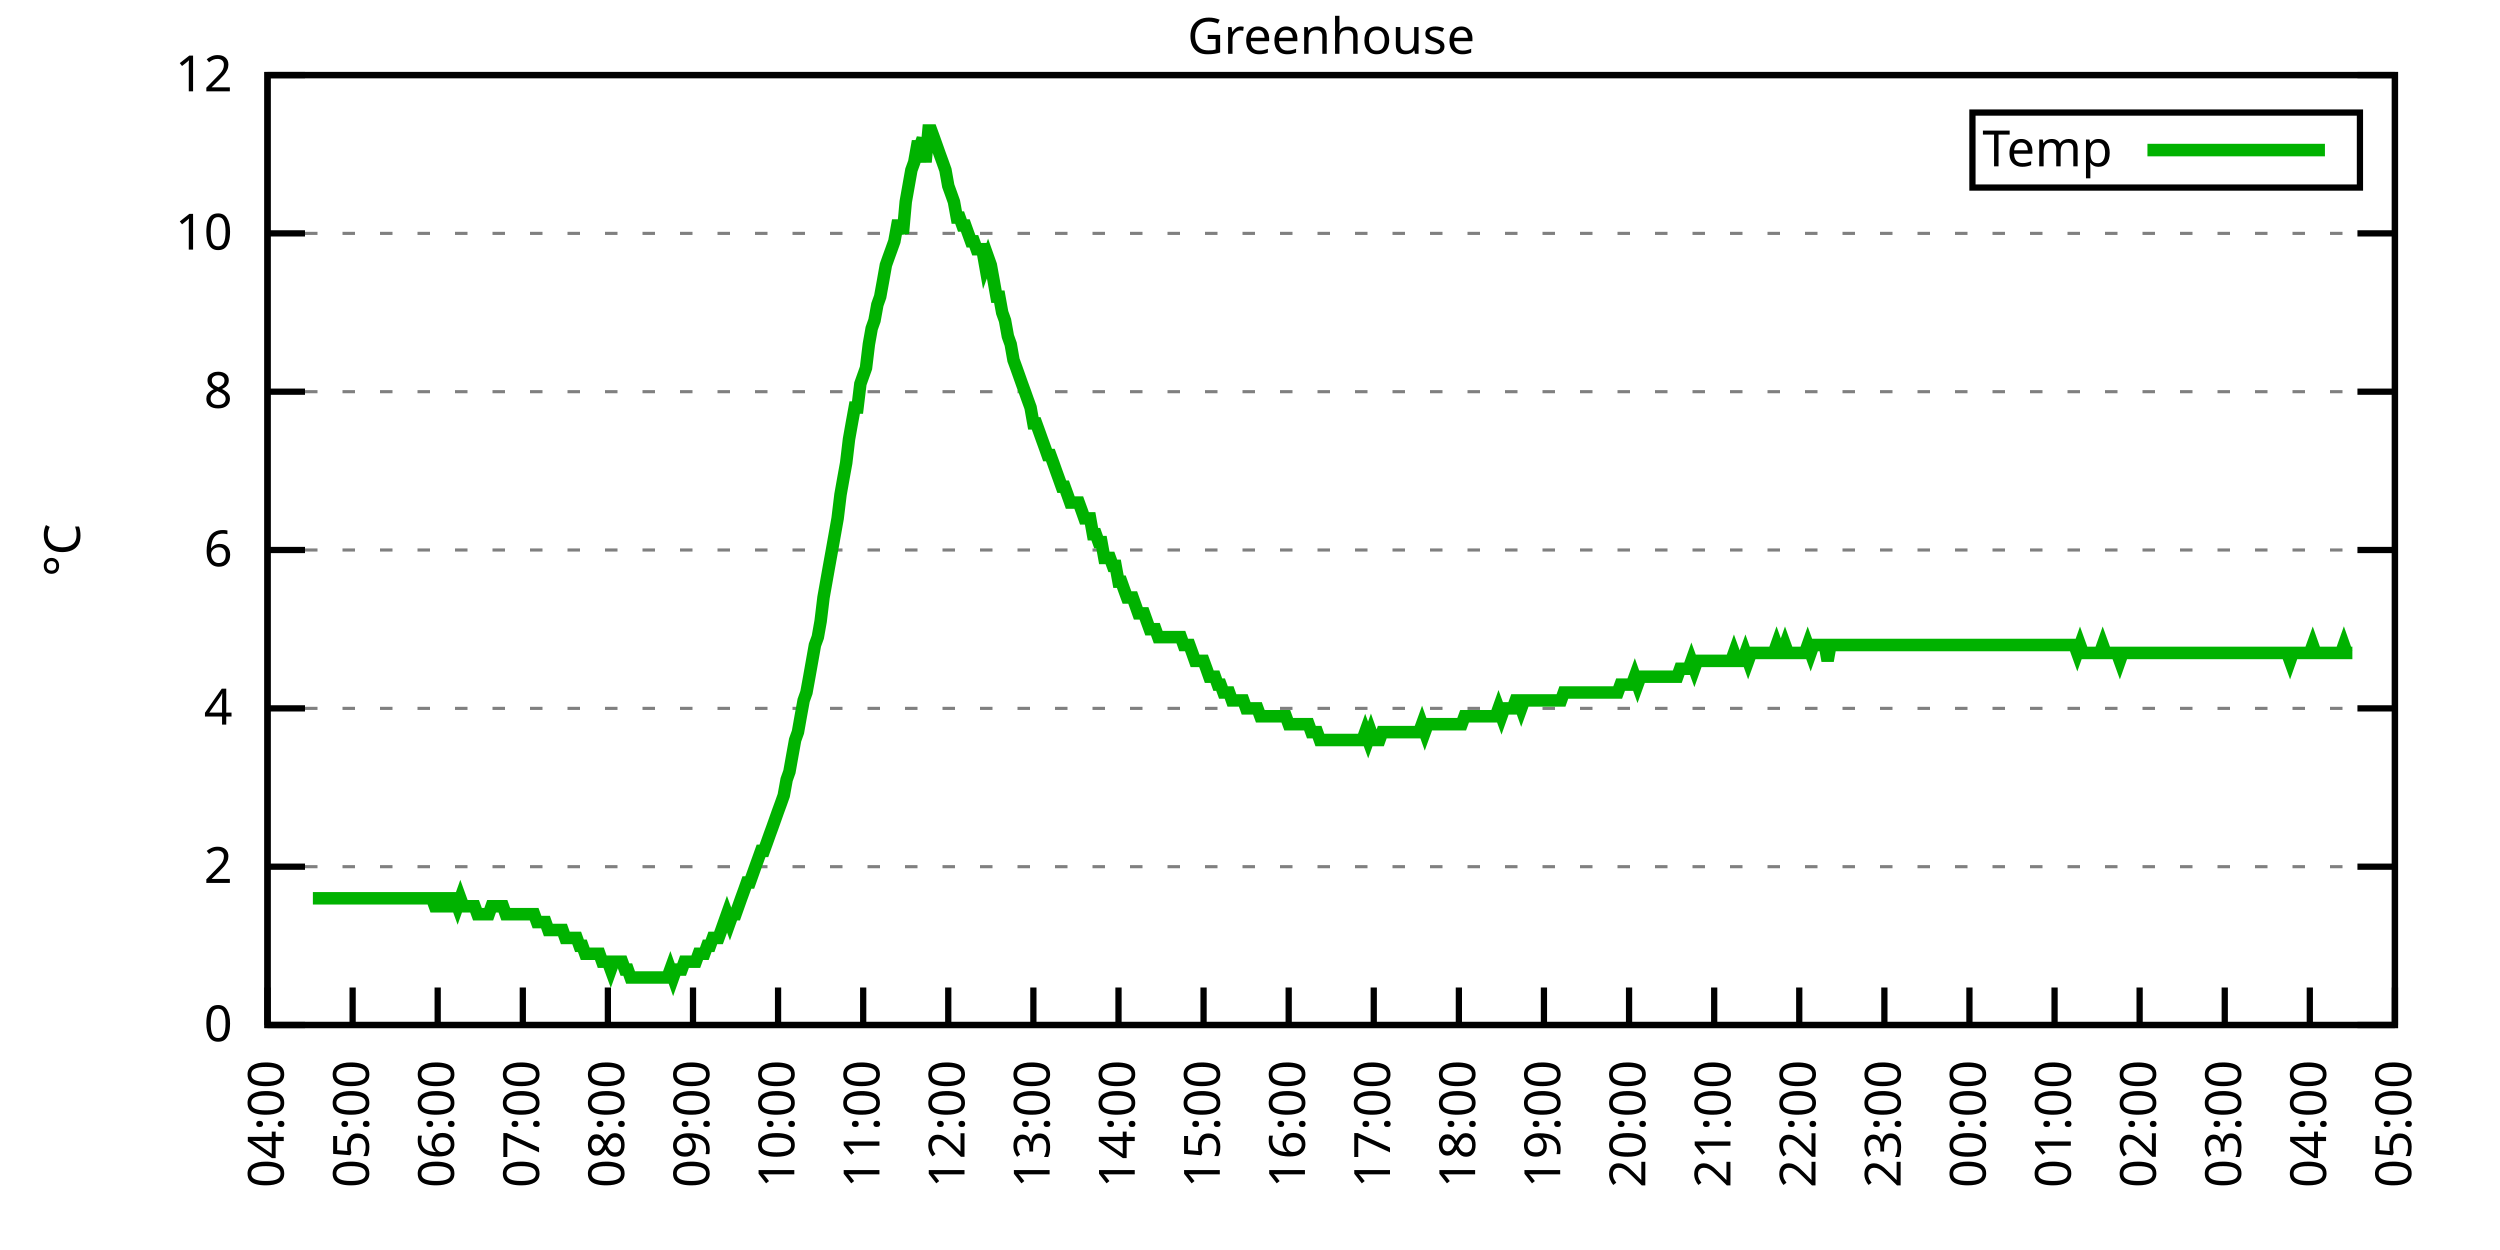
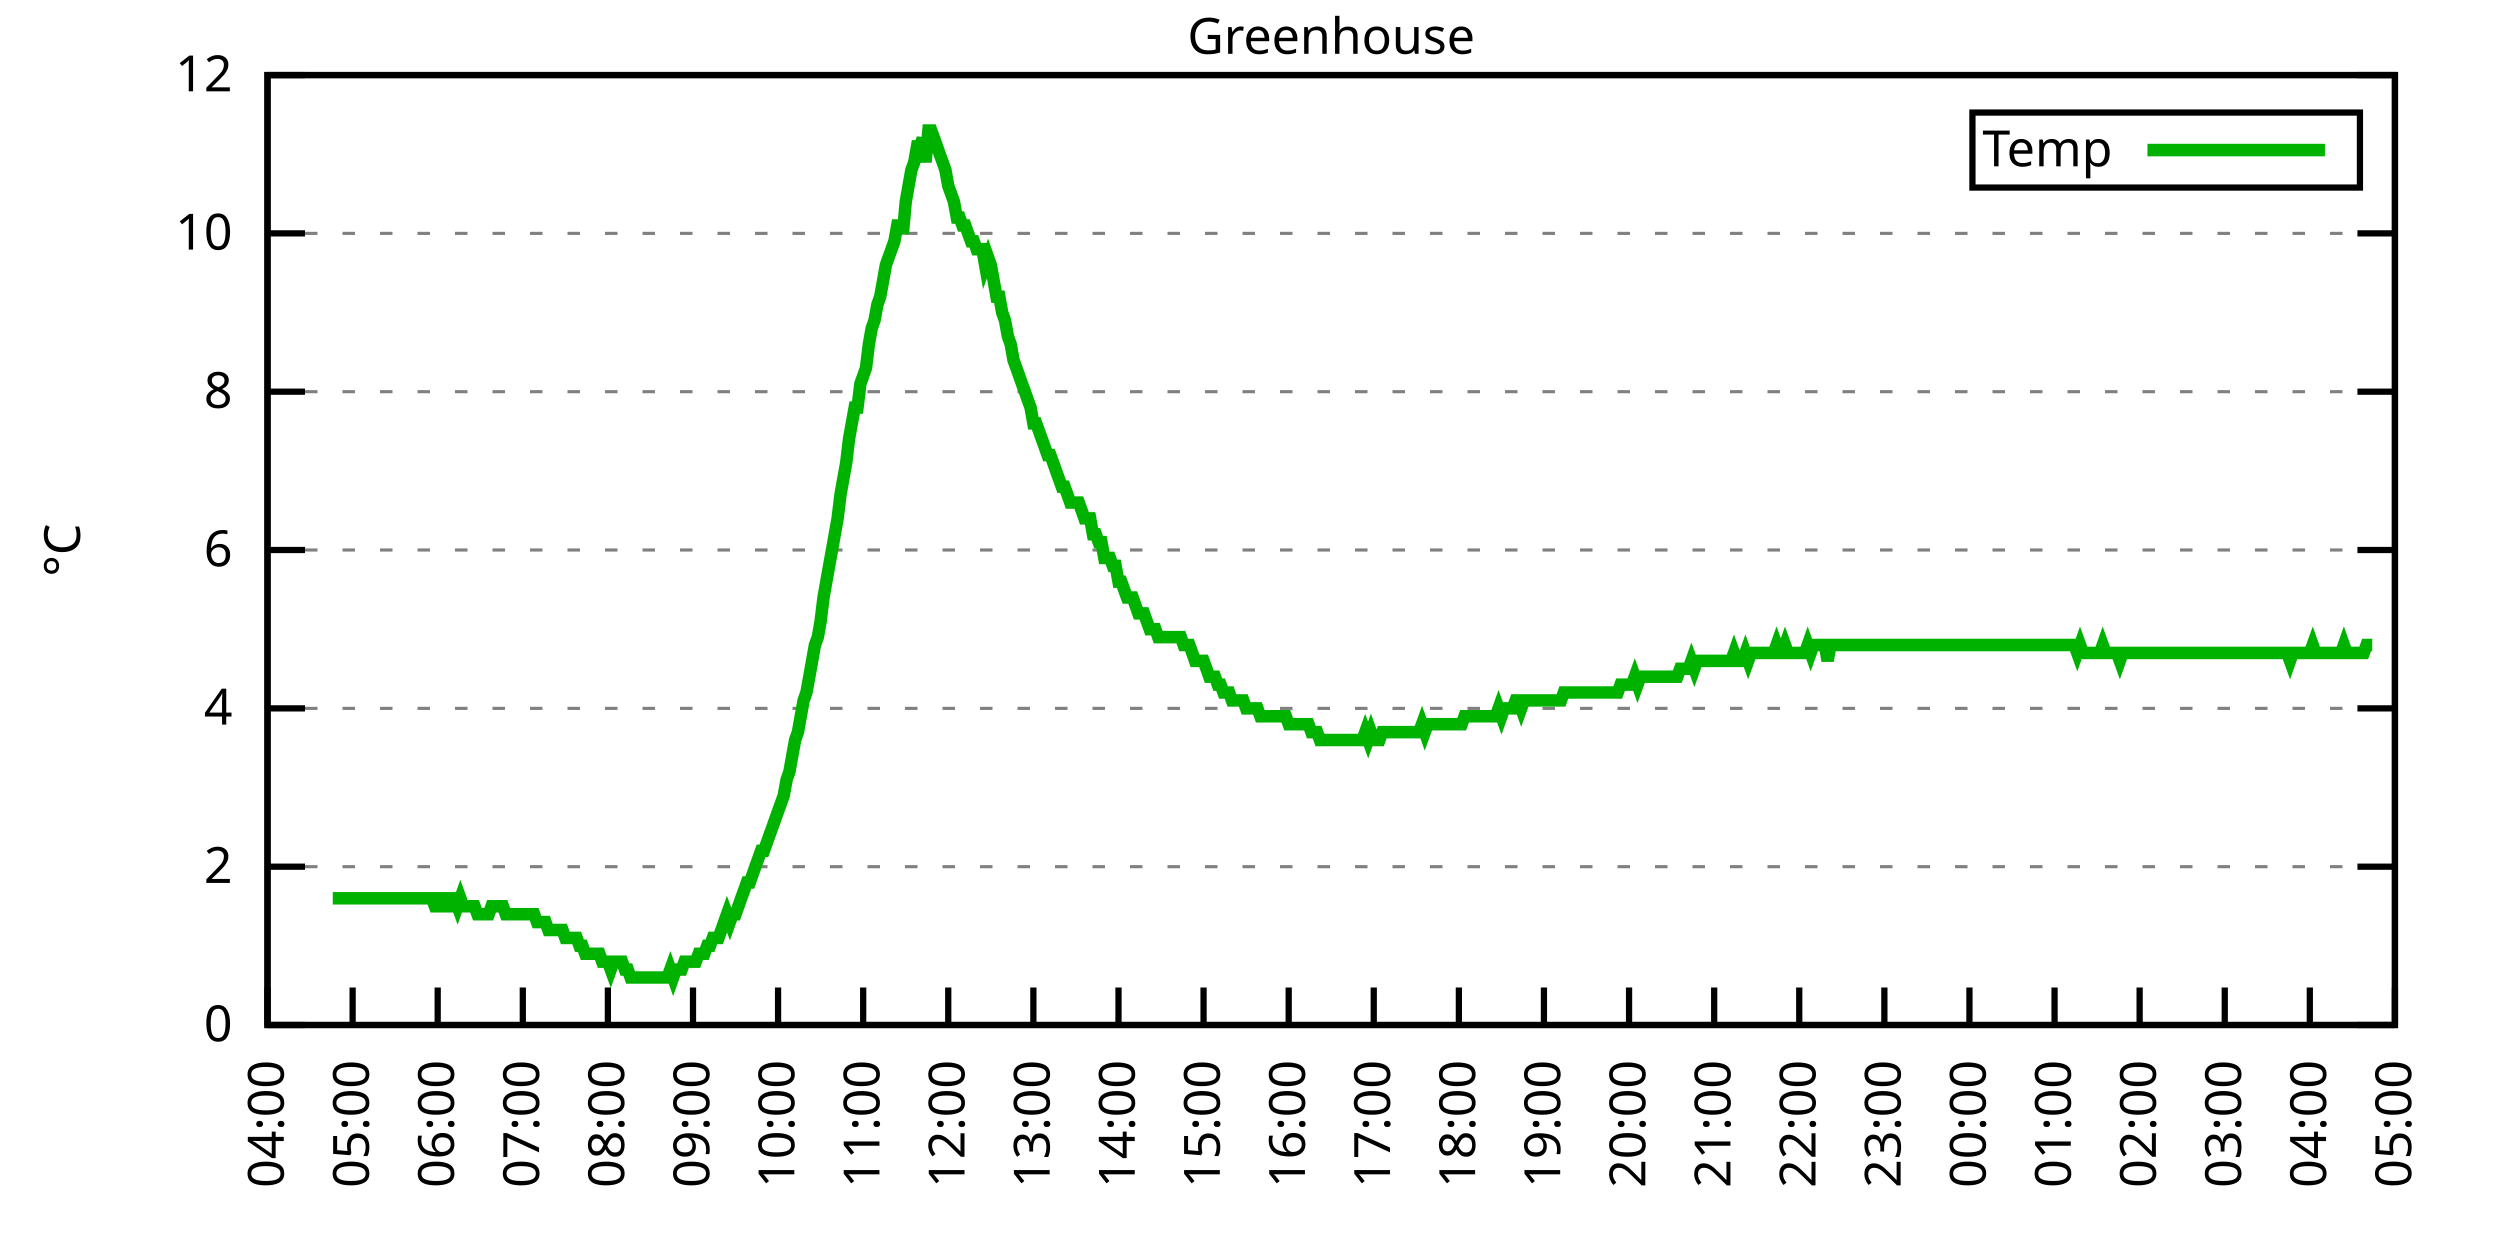
<svg xmlns="http://www.w3.org/2000/svg" xmlns:xlink="http://www.w3.org/1999/xlink" width="400" height="200" viewBox="0 0 400 200">
  <g id="gnuplot_canvas">
    <rect x="0" y="0" width="400" height="200" fill="none" />
    <defs>
      <circle id="gpDot" r="0.5" stroke-width="0.5" stroke="currentColor" />
      <path id="gpPt0" stroke-width="0.333" stroke="currentColor" d="M-1,0 h2 M0,-1 v2" />
      <path id="gpPt1" stroke-width="0.333" stroke="currentColor" d="M-1,-1 L1,1 M1,-1 L-1,1" />
      <path id="gpPt2" stroke-width="0.333" stroke="currentColor" d="M-1,0 L1,0 M0,-1 L0,1 M-1,-1 L1,1 M-1,1 L1,-1" />
      <rect id="gpPt3" stroke-width="0.333" stroke="currentColor" x="-1" y="-1" width="2" height="2" />
      <rect id="gpPt4" stroke-width="0.333" stroke="currentColor" fill="currentColor" x="-1" y="-1" width="2" height="2" />
      <circle id="gpPt5" stroke-width="0.333" stroke="currentColor" cx="0" cy="0" r="1" />
      <use xlink:href="#gpPt5" id="gpPt6" fill="currentColor" stroke="none" />
      <path id="gpPt7" stroke-width="0.333" stroke="currentColor" d="M0,-1.33 L-1.33,0.67 L1.33,0.67 z" />
      <use xlink:href="#gpPt7" id="gpPt8" fill="currentColor" stroke="none" />
      <use xlink:href="#gpPt7" id="gpPt9" stroke="currentColor" transform="rotate(180)" />
      <use xlink:href="#gpPt9" id="gpPt10" fill="currentColor" stroke="none" />
      <use xlink:href="#gpPt3" id="gpPt11" stroke="currentColor" transform="rotate(45)" />
      <use xlink:href="#gpPt11" id="gpPt12" fill="currentColor" stroke="none" />
      <path id="gpPt13" stroke-width="0.333" stroke="currentColor" d="M0,1.330 L1.265,0.411 L0.782,-1.067 L-0.782,-1.076 L-1.265,0.411 z" />
      <use xlink:href="#gpPt13" id="gpPt14" fill="currentColor" stroke="none" />
      <filter id="textbox" filterUnits="objectBoundingBox" x="0" y="0" height="1" width="1">
        <feFlood flood-color="white" flood-opacity="1" result="bgnd" />
        <feComposite in="SourceGraphic" in2="bgnd" operator="atop" />
      </filter>
      <filter id="greybox" filterUnits="objectBoundingBox" x="0" y="0" height="1" width="1">
        <feFlood flood-color="lightgrey" flood-opacity="1" result="grey" />
        <feComposite in="SourceGraphic" in2="grey" operator="atop" />
      </filter>
    </defs>
    <g fill="none" color="white" stroke="currentColor" stroke-width="1.00" stroke-linecap="butt" stroke-linejoin="miter">
</g>
    <g fill="none" color="black" stroke="currentColor" stroke-width="1.00" stroke-linecap="butt" stroke-linejoin="miter">
      <g stroke="none" shape-rendering="crispEdges">
        <polygon fill="rgb(255, 255, 255)" points="42.80,164.00 383.18,164.00 383.18,12.02 42.80,12.02 " />
      </g>
    </g>
    <g fill="none" color="black" stroke="currentColor" stroke-width="1.00" stroke-linecap="butt" stroke-linejoin="miter">
</g>
    <g fill="none" color="black" stroke="black" stroke-width="0.50" stroke-linecap="butt" stroke-linejoin="miter">
</g>
    <g fill="none" color="gray" stroke="currentColor" stroke-width="0.50" stroke-linecap="butt" stroke-linejoin="miter">
      <path stroke="gray" stroke-dasharray="2,4" class="gridline" d="M42.80,164.00 L383.19,164.00  " />
    </g>
    <g fill="none" color="gray" stroke="gray" stroke-width="1.00" stroke-linecap="butt" stroke-linejoin="miter">
</g>
    <g fill="none" color="black" stroke="currentColor" stroke-width="1.00" stroke-linecap="butt" stroke-linejoin="miter">
      <path stroke="black" d="M42.80,164.00 L48.80,164.00 M383.19,164.00 L377.19,164.00  " />
      <g transform="translate(37.20,166.60)" stroke="none" fill="black" font-family="Sans" font-size="8.00" text-anchor="end">
        <text>
          <tspan font-family="Sans"> 0</tspan>
        </text>
      </g>
    </g>
    <g fill="none" color="black" stroke="currentColor" stroke-width="1.00" stroke-linecap="butt" stroke-linejoin="miter">
</g>
    <g fill="none" color="black" stroke="black" stroke-width="0.50" stroke-linecap="butt" stroke-linejoin="miter">
</g>
    <g fill="none" color="gray" stroke="currentColor" stroke-width="0.50" stroke-linecap="butt" stroke-linejoin="miter">
      <path stroke="gray" stroke-dasharray="2,4" class="gridline" d="M42.80,138.67 L383.19,138.67  " />
    </g>
    <g fill="none" color="gray" stroke="gray" stroke-width="1.00" stroke-linecap="butt" stroke-linejoin="miter">
</g>
    <g fill="none" color="black" stroke="currentColor" stroke-width="1.00" stroke-linecap="butt" stroke-linejoin="miter">
      <path stroke="black" d="M42.80,138.67 L48.80,138.67 M383.19,138.67 L377.19,138.67  " />
      <g transform="translate(37.20,141.27)" stroke="none" fill="black" font-family="Sans" font-size="8.00" text-anchor="end">
        <text>
          <tspan font-family="Sans"> 2</tspan>
        </text>
      </g>
    </g>
    <g fill="none" color="black" stroke="currentColor" stroke-width="1.00" stroke-linecap="butt" stroke-linejoin="miter">
</g>
    <g fill="none" color="black" stroke="black" stroke-width="0.50" stroke-linecap="butt" stroke-linejoin="miter">
</g>
    <g fill="none" color="gray" stroke="currentColor" stroke-width="0.50" stroke-linecap="butt" stroke-linejoin="miter">
      <path stroke="gray" stroke-dasharray="2,4" class="gridline" d="M42.80,113.34 L383.19,113.34  " />
    </g>
    <g fill="none" color="gray" stroke="gray" stroke-width="1.00" stroke-linecap="butt" stroke-linejoin="miter">
</g>
    <g fill="none" color="black" stroke="currentColor" stroke-width="1.00" stroke-linecap="butt" stroke-linejoin="miter">
      <path stroke="black" d="M42.80,113.34 L48.80,113.34 M383.19,113.34 L377.19,113.34  " />
      <g transform="translate(37.20,115.94)" stroke="none" fill="black" font-family="Sans" font-size="8.00" text-anchor="end">
        <text>
          <tspan font-family="Sans"> 4</tspan>
        </text>
      </g>
    </g>
    <g fill="none" color="black" stroke="currentColor" stroke-width="1.00" stroke-linecap="butt" stroke-linejoin="miter">
</g>
    <g fill="none" color="black" stroke="black" stroke-width="0.50" stroke-linecap="butt" stroke-linejoin="miter">
</g>
    <g fill="none" color="gray" stroke="currentColor" stroke-width="0.50" stroke-linecap="butt" stroke-linejoin="miter">
      <path stroke="gray" stroke-dasharray="2,4" class="gridline" d="M42.80,88.00 L383.19,88.00  " />
    </g>
    <g fill="none" color="gray" stroke="gray" stroke-width="1.00" stroke-linecap="butt" stroke-linejoin="miter">
</g>
    <g fill="none" color="black" stroke="currentColor" stroke-width="1.00" stroke-linecap="butt" stroke-linejoin="miter">
      <path stroke="black" d="M42.80,88.00 L48.80,88.00 M383.19,88.00 L377.19,88.00  " />
      <g transform="translate(37.20,90.60)" stroke="none" fill="black" font-family="Sans" font-size="8.00" text-anchor="end">
        <text>
          <tspan font-family="Sans"> 6</tspan>
        </text>
      </g>
    </g>
    <g fill="none" color="black" stroke="currentColor" stroke-width="1.00" stroke-linecap="butt" stroke-linejoin="miter">
</g>
    <g fill="none" color="black" stroke="black" stroke-width="0.50" stroke-linecap="butt" stroke-linejoin="miter">
</g>
    <g fill="none" color="gray" stroke="currentColor" stroke-width="0.50" stroke-linecap="butt" stroke-linejoin="miter">
      <path stroke="gray" stroke-dasharray="2,4" class="gridline" d="M42.80,62.67 L383.19,62.67  " />
    </g>
    <g fill="none" color="gray" stroke="gray" stroke-width="1.00" stroke-linecap="butt" stroke-linejoin="miter">
</g>
    <g fill="none" color="black" stroke="currentColor" stroke-width="1.00" stroke-linecap="butt" stroke-linejoin="miter">
      <path stroke="black" d="M42.80,62.67 L48.80,62.67 M383.19,62.67 L377.19,62.67  " />
      <g transform="translate(37.20,65.27)" stroke="none" fill="black" font-family="Sans" font-size="8.00" text-anchor="end">
        <text>
          <tspan font-family="Sans"> 8</tspan>
        </text>
      </g>
    </g>
    <g fill="none" color="black" stroke="currentColor" stroke-width="1.00" stroke-linecap="butt" stroke-linejoin="miter">
</g>
    <g fill="none" color="black" stroke="black" stroke-width="0.50" stroke-linecap="butt" stroke-linejoin="miter">
</g>
    <g fill="none" color="gray" stroke="currentColor" stroke-width="0.50" stroke-linecap="butt" stroke-linejoin="miter">
      <path stroke="gray" stroke-dasharray="2,4" class="gridline" d="M42.80,37.34 L383.19,37.34  " />
    </g>
    <g fill="none" color="gray" stroke="gray" stroke-width="1.00" stroke-linecap="butt" stroke-linejoin="miter">
</g>
    <g fill="none" color="black" stroke="currentColor" stroke-width="1.00" stroke-linecap="butt" stroke-linejoin="miter">
      <path stroke="black" d="M42.80,37.34 L48.80,37.34 M383.19,37.34 L377.19,37.34  " />
      <g transform="translate(37.20,39.94)" stroke="none" fill="black" font-family="Sans" font-size="8.00" text-anchor="end">
        <text>
          <tspan font-family="Sans"> 10</tspan>
        </text>
      </g>
    </g>
    <g fill="none" color="black" stroke="currentColor" stroke-width="1.00" stroke-linecap="butt" stroke-linejoin="miter">
</g>
    <g fill="none" color="black" stroke="black" stroke-width="0.50" stroke-linecap="butt" stroke-linejoin="miter">
</g>
    <g fill="none" color="gray" stroke="currentColor" stroke-width="0.50" stroke-linecap="butt" stroke-linejoin="miter">
      <path stroke="gray" stroke-dasharray="2,4" class="gridline" d="M42.80,12.01 L383.19,12.01  " />
    </g>
    <g fill="none" color="gray" stroke="gray" stroke-width="1.00" stroke-linecap="butt" stroke-linejoin="miter">
</g>
    <g fill="none" color="black" stroke="currentColor" stroke-width="1.00" stroke-linecap="butt" stroke-linejoin="miter">
      <path stroke="black" d="M42.80,12.01 L48.80,12.01 M383.19,12.01 L377.19,12.01  " />
      <g transform="translate(37.20,14.61)" stroke="none" fill="black" font-family="Sans" font-size="8.00" text-anchor="end">
        <text>
          <tspan font-family="Sans"> 12</tspan>
        </text>
      </g>
    </g>
    <g fill="none" color="black" stroke="currentColor" stroke-width="1.00" stroke-linecap="butt" stroke-linejoin="miter">
      <path stroke="black" d="M42.80,164.00 L42.80,158.00  " />
      <g transform="translate(45.40,169.60) rotate(270.00)" stroke="none" fill="black" font-family="Sans" font-size="8.00" text-anchor="end">
        <text>
          <tspan font-family="Sans">04:00</tspan>
        </text>
      </g>
    </g>
    <g fill="none" color="black" stroke="currentColor" stroke-width="1.00" stroke-linecap="butt" stroke-linejoin="miter">
      <path stroke="black" d="M56.42,164.00 L56.42,158.00  " />
      <g transform="translate(59.02,169.60) rotate(270.00)" stroke="none" fill="black" font-family="Sans" font-size="8.00" text-anchor="end">
        <text>
          <tspan font-family="Sans">05:00</tspan>
        </text>
      </g>
    </g>
    <g fill="none" color="black" stroke="currentColor" stroke-width="1.00" stroke-linecap="butt" stroke-linejoin="miter">
      <path stroke="black" d="M70.03,164.00 L70.03,158.00  " />
      <g transform="translate(72.63,169.60) rotate(270.00)" stroke="none" fill="black" font-family="Sans" font-size="8.00" text-anchor="end">
        <text>
          <tspan font-family="Sans">06:00</tspan>
        </text>
      </g>
    </g>
    <g fill="none" color="black" stroke="currentColor" stroke-width="1.00" stroke-linecap="butt" stroke-linejoin="miter">
      <path stroke="black" d="M83.65,164.00 L83.65,158.00  " />
      <g transform="translate(86.25,169.60) rotate(270.00)" stroke="none" fill="black" font-family="Sans" font-size="8.00" text-anchor="end">
        <text>
          <tspan font-family="Sans">07:00</tspan>
        </text>
      </g>
    </g>
    <g fill="none" color="black" stroke="currentColor" stroke-width="1.00" stroke-linecap="butt" stroke-linejoin="miter">
      <path stroke="black" d="M97.26,164.00 L97.26,158.00  " />
      <g transform="translate(99.86,169.60) rotate(270.00)" stroke="none" fill="black" font-family="Sans" font-size="8.00" text-anchor="end">
        <text>
          <tspan font-family="Sans">08:00</tspan>
        </text>
      </g>
    </g>
    <g fill="none" color="black" stroke="currentColor" stroke-width="1.00" stroke-linecap="butt" stroke-linejoin="miter">
      <path stroke="black" d="M110.88,164.00 L110.88,158.00  " />
      <g transform="translate(113.48,169.60) rotate(270.00)" stroke="none" fill="black" font-family="Sans" font-size="8.00" text-anchor="end">
        <text>
          <tspan font-family="Sans">09:00</tspan>
        </text>
      </g>
    </g>
    <g fill="none" color="black" stroke="currentColor" stroke-width="1.00" stroke-linecap="butt" stroke-linejoin="miter">
      <path stroke="black" d="M124.49,164.00 L124.49,158.00  " />
      <g transform="translate(127.09,169.60) rotate(270.00)" stroke="none" fill="black" font-family="Sans" font-size="8.00" text-anchor="end">
        <text>
          <tspan font-family="Sans">10:00</tspan>
        </text>
      </g>
    </g>
    <g fill="none" color="black" stroke="currentColor" stroke-width="1.00" stroke-linecap="butt" stroke-linejoin="miter">
      <path stroke="black" d="M138.11,164.00 L138.11,158.00  " />
      <g transform="translate(140.71,169.60) rotate(270.00)" stroke="none" fill="black" font-family="Sans" font-size="8.00" text-anchor="end">
        <text>
          <tspan font-family="Sans">11:00</tspan>
        </text>
      </g>
    </g>
    <g fill="none" color="black" stroke="currentColor" stroke-width="1.00" stroke-linecap="butt" stroke-linejoin="miter">
      <path stroke="black" d="M151.72,164.00 L151.72,158.00  " />
      <g transform="translate(154.32,169.60) rotate(270.00)" stroke="none" fill="black" font-family="Sans" font-size="8.00" text-anchor="end">
        <text>
          <tspan font-family="Sans">12:00</tspan>
        </text>
      </g>
    </g>
    <g fill="none" color="black" stroke="currentColor" stroke-width="1.00" stroke-linecap="butt" stroke-linejoin="miter">
      <path stroke="black" d="M165.34,164.00 L165.34,158.00  " />
      <g transform="translate(167.94,169.60) rotate(270.00)" stroke="none" fill="black" font-family="Sans" font-size="8.00" text-anchor="end">
        <text>
          <tspan font-family="Sans">13:00</tspan>
        </text>
      </g>
    </g>
    <g fill="none" color="black" stroke="currentColor" stroke-width="1.00" stroke-linecap="butt" stroke-linejoin="miter">
      <path stroke="black" d="M178.96,164.00 L178.96,158.00  " />
      <g transform="translate(181.56,169.60) rotate(270.00)" stroke="none" fill="black" font-family="Sans" font-size="8.00" text-anchor="end">
        <text>
          <tspan font-family="Sans">14:00</tspan>
        </text>
      </g>
    </g>
    <g fill="none" color="black" stroke="currentColor" stroke-width="1.00" stroke-linecap="butt" stroke-linejoin="miter">
      <path stroke="black" d="M192.57,164.00 L192.57,158.00  " />
      <g transform="translate(195.17,169.60) rotate(270.00)" stroke="none" fill="black" font-family="Sans" font-size="8.00" text-anchor="end">
        <text>
          <tspan font-family="Sans">15:00</tspan>
        </text>
      </g>
    </g>
    <g fill="none" color="black" stroke="currentColor" stroke-width="1.00" stroke-linecap="butt" stroke-linejoin="miter">
      <path stroke="black" d="M206.19,164.00 L206.19,158.00  " />
      <g transform="translate(208.79,169.60) rotate(270.00)" stroke="none" fill="black" font-family="Sans" font-size="8.00" text-anchor="end">
        <text>
          <tspan font-family="Sans">16:00</tspan>
        </text>
      </g>
    </g>
    <g fill="none" color="black" stroke="currentColor" stroke-width="1.00" stroke-linecap="butt" stroke-linejoin="miter">
      <path stroke="black" d="M219.80,164.00 L219.80,158.00  " />
      <g transform="translate(222.40,169.60) rotate(270.00)" stroke="none" fill="black" font-family="Sans" font-size="8.00" text-anchor="end">
        <text>
          <tspan font-family="Sans">17:00</tspan>
        </text>
      </g>
    </g>
    <g fill="none" color="black" stroke="currentColor" stroke-width="1.00" stroke-linecap="butt" stroke-linejoin="miter">
      <path stroke="black" d="M233.42,164.00 L233.42,158.00  " />
      <g transform="translate(236.02,169.60) rotate(270.00)" stroke="none" fill="black" font-family="Sans" font-size="8.00" text-anchor="end">
        <text>
          <tspan font-family="Sans">18:00</tspan>
        </text>
      </g>
    </g>
    <g fill="none" color="black" stroke="currentColor" stroke-width="1.00" stroke-linecap="butt" stroke-linejoin="miter">
      <path stroke="black" d="M247.03,164.00 L247.03,158.00  " />
      <g transform="translate(249.63,169.60) rotate(270.00)" stroke="none" fill="black" font-family="Sans" font-size="8.00" text-anchor="end">
        <text>
          <tspan font-family="Sans">19:00</tspan>
        </text>
      </g>
    </g>
    <g fill="none" color="black" stroke="currentColor" stroke-width="1.00" stroke-linecap="butt" stroke-linejoin="miter">
      <path stroke="black" d="M260.65,164.00 L260.65,158.00  " />
      <g transform="translate(263.25,169.60) rotate(270.00)" stroke="none" fill="black" font-family="Sans" font-size="8.00" text-anchor="end">
        <text>
          <tspan font-family="Sans">20:00</tspan>
        </text>
      </g>
    </g>
    <g fill="none" color="black" stroke="currentColor" stroke-width="1.00" stroke-linecap="butt" stroke-linejoin="miter">
      <path stroke="black" d="M274.27,164.00 L274.27,158.00  " />
      <g transform="translate(276.87,169.60) rotate(270.00)" stroke="none" fill="black" font-family="Sans" font-size="8.00" text-anchor="end">
        <text>
          <tspan font-family="Sans">21:00</tspan>
        </text>
      </g>
    </g>
    <g fill="none" color="black" stroke="currentColor" stroke-width="1.00" stroke-linecap="butt" stroke-linejoin="miter">
      <path stroke="black" d="M287.88,164.00 L287.88,158.00  " />
      <g transform="translate(290.48,169.60) rotate(270.00)" stroke="none" fill="black" font-family="Sans" font-size="8.00" text-anchor="end">
        <text>
          <tspan font-family="Sans">22:00</tspan>
        </text>
      </g>
    </g>
    <g fill="none" color="black" stroke="currentColor" stroke-width="1.00" stroke-linecap="butt" stroke-linejoin="miter">
      <path stroke="black" d="M301.50,164.00 L301.50,158.00  " />
      <g transform="translate(304.10,169.60) rotate(270.00)" stroke="none" fill="black" font-family="Sans" font-size="8.00" text-anchor="end">
        <text>
          <tspan font-family="Sans">23:00</tspan>
        </text>
      </g>
    </g>
    <g fill="none" color="black" stroke="currentColor" stroke-width="1.00" stroke-linecap="butt" stroke-linejoin="miter">
      <path stroke="black" d="M315.11,164.00 L315.11,158.00  " />
      <g transform="translate(317.71,169.60) rotate(270.00)" stroke="none" fill="black" font-family="Sans" font-size="8.00" text-anchor="end">
        <text>
          <tspan font-family="Sans">00:00</tspan>
        </text>
      </g>
    </g>
    <g fill="none" color="black" stroke="currentColor" stroke-width="1.00" stroke-linecap="butt" stroke-linejoin="miter">
      <path stroke="black" d="M328.73,164.00 L328.73,158.00  " />
      <g transform="translate(331.33,169.60) rotate(270.00)" stroke="none" fill="black" font-family="Sans" font-size="8.00" text-anchor="end">
        <text>
          <tspan font-family="Sans">01:00</tspan>
        </text>
      </g>
    </g>
    <g fill="none" color="black" stroke="currentColor" stroke-width="1.00" stroke-linecap="butt" stroke-linejoin="miter">
      <path stroke="black" d="M342.34,164.00 L342.34,158.00  " />
      <g transform="translate(344.94,169.60) rotate(270.00)" stroke="none" fill="black" font-family="Sans" font-size="8.00" text-anchor="end">
        <text>
          <tspan font-family="Sans">02:00</tspan>
        </text>
      </g>
    </g>
    <g fill="none" color="black" stroke="currentColor" stroke-width="1.00" stroke-linecap="butt" stroke-linejoin="miter">
      <path stroke="black" d="M355.96,164.00 L355.96,158.00  " />
      <g transform="translate(358.56,169.60) rotate(270.00)" stroke="none" fill="black" font-family="Sans" font-size="8.00" text-anchor="end">
        <text>
          <tspan font-family="Sans">03:00</tspan>
        </text>
      </g>
    </g>
    <g fill="none" color="black" stroke="currentColor" stroke-width="1.00" stroke-linecap="butt" stroke-linejoin="miter">
      <path stroke="black" d="M369.57,164.00 L369.57,158.00  " />
      <g transform="translate(372.17,169.60) rotate(270.00)" stroke="none" fill="black" font-family="Sans" font-size="8.00" text-anchor="end">
        <text>
          <tspan font-family="Sans">04:00</tspan>
        </text>
      </g>
    </g>
    <g fill="none" color="black" stroke="currentColor" stroke-width="1.00" stroke-linecap="butt" stroke-linejoin="miter">
      <path stroke="black" d="M383.19,164.00 L383.19,158.00  " />
      <g transform="translate(385.79,169.60) rotate(270.00)" stroke="none" fill="black" font-family="Sans" font-size="8.00" text-anchor="end">
        <text>
          <tspan font-family="Sans">05:00</tspan>
        </text>
      </g>
    </g>
    <g fill="none" color="black" stroke="currentColor" stroke-width="1.00" stroke-linecap="butt" stroke-linejoin="miter">
</g>
    <g fill="none" color="black" stroke="currentColor" stroke-width="1.00" stroke-linecap="butt" stroke-linejoin="miter">
      <path stroke="black" d="M42.80,12.01 L42.80,164.00 L383.19,164.00 L383.19,12.01 L42.80,12.01 Z  " />
    </g>
    <g fill="none" color="black" stroke="currentColor" stroke-width="1.00" stroke-linecap="butt" stroke-linejoin="miter">
</g>
    <g fill="none" color="black" stroke="currentColor" stroke-width="1.00" stroke-linecap="butt" stroke-linejoin="miter">
      <path stroke="black" d="M315.59,30.01 L315.59,18.01 L377.59,18.01 L377.59,30.01 L315.59,30.01 Z  " />
    </g>
    <g id="Greenhouse_plot_1">
      <g fill="none" color="white" stroke="black" stroke-width="2.00" stroke-linecap="butt" stroke-linejoin="miter">
</g>
      <g fill="none" color="black" stroke="currentColor" stroke-width="2.00" stroke-linecap="butt" stroke-linejoin="miter">
        <g transform="translate(337.99,26.61)" stroke="none" fill="black" font-family="Sans" font-size="8.00" text-anchor="end">
          <text>
            <tspan font-family="Sans">Temp</tspan>
          </text>
        </g>
      </g>
      <g fill="none" color="black" stroke="currentColor" stroke-width="2.00" stroke-linecap="butt" stroke-linejoin="miter">
-         <path stroke="rgb(  0, 178,   0)" d="M343.59,24.01 L371.99,24.01 M50.06,143.73 L50.52,143.73 L50.97,143.73 L51.42,143.73 L51.88,143.73 L52.33,143.73   L52.78,143.73 L53.24,143.73 L53.69,143.73 L54.15,143.73 L54.60,143.73 L55.05,143.73 L55.51,143.73 L55.96,143.73   L56.42,143.73 L56.87,143.73 L57.32,143.73 L57.78,143.73 L58.23,143.73 L58.68,143.73 L59.14,143.73 L59.59,143.73   L60.05,143.73 L60.50,143.73 L60.95,143.73 L61.41,143.73 L61.86,143.73 L62.32,143.73 L62.77,143.73 L63.22,143.73   L63.68,143.73 L64.13,143.73 L64.58,143.73 L65.04,143.73 L65.49,143.73 L65.95,143.73 L66.40,143.73 L66.85,143.73   L67.31,143.73 L67.76,143.73 L68.22,143.73 L68.67,143.73 L69.12,143.73 L69.58,145.00 L70.03,145.00 L70.49,143.73   L70.94,143.73 L71.39,145.00 L71.85,145.00 L72.30,143.73 L72.75,143.73 L73.21,145.00 L73.66,143.73 L74.12,145.00   L74.57,145.00 L75.02,145.00 L75.48,145.00 L75.93,145.00 L76.39,146.27 L76.84,146.27 L77.29,146.27 L77.75,146.27   L78.20,146.27 L78.65,145.00 L79.11,145.00 L79.56,145.00 L80.02,145.00 L80.47,145.00 L80.92,146.27 L81.38,146.27   L81.83,146.27 L82.29,146.27 L82.74,146.27 L83.19,146.27 L83.65,146.27 L84.10,146.27 L84.55,146.27 L85.01,146.27   L85.46,146.27 L85.92,147.53 L86.37,147.53 L86.82,147.53 L87.28,147.53 L87.73,148.80 L88.19,148.80 L88.64,148.80   L89.09,148.80 L89.55,148.80 L90.00,148.80 L90.45,150.07 L90.91,150.07 L91.36,150.07 L91.82,150.07 L92.27,150.07   L92.72,151.33 L93.18,151.33 L93.63,152.60 L94.09,152.60 L94.54,152.60 L94.99,152.60 L95.45,152.60 L95.90,152.60   L96.35,153.87 L96.81,153.87 L97.26,153.87 L97.72,155.13 L98.17,153.87 L98.62,153.87 L99.08,153.87 L99.53,153.87   L99.99,155.13 L100.44,155.13 L100.89,156.40 L101.35,156.40 L101.80,156.40 L102.25,156.40 L102.71,156.40 L103.16,156.40   L103.62,156.40 L104.07,156.40 L104.52,156.40 L104.98,156.40 L105.43,156.40 L105.89,156.40 L106.34,156.40 L106.79,156.40   L107.25,155.13 L107.70,156.40 L108.15,155.13 L108.61,155.13 L109.06,155.13 L109.52,153.87 L109.97,153.87 L110.42,153.87   L110.88,153.87 L111.33,153.87 L111.79,152.60 L112.24,152.60 L112.69,152.60 L113.15,151.33 L113.60,151.33 L114.05,150.07   L114.51,150.07 L114.96,150.07 L115.42,148.80 L115.87,147.53 L116.32,146.27 L116.78,147.53 L117.23,146.27 L117.69,146.27   L118.14,145.00 L118.59,143.73 L119.05,142.47 L119.50,141.20 L119.96,141.20 L120.41,139.93 L120.86,138.67 L121.32,137.40   L121.77,136.14 L122.22,136.14 L122.68,134.87 L123.13,133.60 L123.59,132.34 L124.04,131.07 L124.49,129.80 L124.95,128.54   L125.40,127.27 L125.86,124.74 L126.31,123.47 L126.76,120.94 L127.22,118.40 L127.67,117.14 L128.12,114.60 L128.58,112.07   L129.03,110.80 L129.49,108.27 L129.94,105.74 L130.39,103.20 L130.85,101.94 L131.30,99.40 L131.76,95.60 L132.21,93.07   L132.66,90.54 L133.12,88.00 L133.57,85.47 L134.02,82.94 L134.48,79.14 L134.93,76.61 L135.39,74.07 L135.84,70.27   L136.29,67.74 L136.75,65.21 L137.20,65.21 L137.66,61.41 L138.11,60.14 L138.56,58.87 L139.02,55.07 L139.47,52.54   L139.92,51.27 L140.38,48.74 L140.83,47.47 L141.29,44.94 L141.74,42.41 L142.19,41.14 L142.65,39.87 L143.10,38.61   L143.56,36.08 L144.01,36.08 L144.46,37.34 L144.92,32.28 L145.37,29.74 L145.82,27.21 L146.28,25.94 L146.73,23.41   L147.19,23.41 L147.64,22.14 L148.09,25.94 L148.55,20.88 L149.00,20.88 L149.46,22.14 L149.91,23.41 L150.36,24.68   L150.82,25.94 L151.27,27.21 L151.72,29.74 L152.18,31.01 L152.63,32.28 L153.09,34.81 L153.54,34.81 L153.99,36.08   L154.45,36.08 L154.90,37.34 L155.36,38.61 L155.81,38.61 L156.26,39.87 L156.72,39.87 L157.17,39.87 L157.62,42.41   L158.08,41.14 L158.53,42.41 L158.99,44.94 L159.44,47.47 L159.89,47.47 L160.35,50.01 L160.80,51.27 L161.26,53.81   L161.71,55.07 L162.16,57.61 L162.62,58.87 L163.07,60.14 L163.52,61.41 L163.98,62.67 L164.43,63.94 L164.89,65.21   L165.34,67.74 L165.79,67.74 L166.25,69.01 L166.70,70.27 L167.16,71.54 L167.61,72.81 L168.06,72.81 L168.52,74.07   L168.97,75.34 L169.43,76.61 L169.88,77.87 L170.33,77.87 L170.79,79.14 L171.24,80.41 L171.69,80.41 L172.15,80.41   L172.60,80.41 L173.06,81.67 L173.51,82.94 L173.96,82.94 L174.42,82.94 L174.87,85.47 L175.33,85.47 L175.78,86.74   L176.23,86.74 L176.69,89.27 L177.14,89.27 L177.59,89.27 L178.05,90.54 L178.50,90.54 L178.96,93.07 L179.41,93.07   L179.86,94.34 L180.32,95.60 L180.77,95.60 L181.23,95.60 L181.68,96.87 L182.13,98.14 L182.59,98.14 L183.04,98.14   L183.49,99.40 L183.95,100.67 L184.40,100.67 L184.86,100.67 L185.31,101.94 L185.76,101.94 L186.22,101.94 L186.67,101.94   L187.13,101.94 L187.58,101.94 L188.03,101.94 L188.49,101.94 L188.94,101.94 L189.39,103.20 L189.85,103.20 L190.30,103.20   L190.76,104.47 L191.21,105.74 L191.66,105.74 L192.12,105.74 L192.57,105.74 L193.03,107.00 L193.48,108.27 L193.93,108.27   L194.39,108.27 L194.84,109.54 L195.29,109.54 L195.75,110.80 L196.20,110.80 L196.66,110.80 L197.11,112.07 L197.56,112.07   L198.02,112.07 L198.47,112.07 L198.93,112.07 L199.38,113.34 L199.83,113.34 L200.29,113.34 L200.74,113.34 L201.19,113.34   L201.65,114.60 L202.10,114.60 L202.56,114.60 L203.01,114.60 L203.46,114.60 L203.92,114.60 L204.37,114.60 L204.83,114.60   L205.28,114.60 L205.73,114.60 L206.19,115.87 L206.64,115.87 L207.09,115.87 L207.55,115.87 L208.00,115.87 L208.46,115.87   L208.91,115.87 L209.36,115.87 L209.82,117.14 L210.27,117.14 L210.73,117.14 L211.18,118.40 L211.63,118.40 L212.09,118.40   L212.54,118.40 L213.00,118.40 L213.45,118.40 L213.90,118.40 L214.36,118.40 L214.81,118.40 L215.26,118.40 L215.72,118.40   L216.17,118.40 L216.63,118.40 L217.08,118.40 L217.53,118.40 L217.99,118.40 L218.44,117.14 L218.90,118.40 L219.35,117.14   L219.80,118.40 L220.26,118.40 L220.71,118.40 L221.16,117.14 L221.62,117.14 L222.07,117.14 L222.53,117.14 L222.98,117.14   L223.43,117.14 L223.89,117.14 L224.34,117.14 L224.80,117.14 L225.25,117.14 L225.70,117.14 L226.16,117.14 L226.61,117.14   L227.06,117.14 L227.52,115.87 L227.97,117.14 L228.43,115.87 L228.88,115.87 L229.33,115.87 L229.79,115.87 L230.24,115.87   L230.70,115.87 L231.15,115.87 L231.60,115.87 L232.06,115.87 L232.51,115.87 L232.96,115.87 L233.42,115.87 L233.87,115.87   L234.33,114.60 L234.78,114.60 L235.23,114.60 L235.69,114.60 L236.14,114.60 L236.60,114.60 L237.05,114.60 L237.50,114.60   L237.96,114.60 L238.41,114.60 L238.86,114.60 L239.32,114.60 L239.77,113.34 L240.23,114.60 L240.68,113.34 L241.13,113.34   L241.59,113.34 L242.04,113.34 L242.50,112.07 L242.95,112.07 L243.40,113.34 L243.86,112.07 L244.31,112.07 L244.76,112.07   L245.22,112.07 L245.67,112.07 L246.13,112.07 L246.58,112.07 L247.03,112.07 L247.49,112.07 L247.94,112.07 L248.40,112.07   L248.85,112.07 L249.30,112.07 L249.76,112.07 L250.21,110.80 L250.66,110.80 L251.12,110.80 L251.57,110.80 L252.03,110.80   L252.48,110.80 L252.93,110.80 L253.39,110.80 L253.84,110.80 L254.30,110.80 L254.75,110.80 L255.20,110.80 L255.66,110.80   L256.11,110.80 L256.56,110.80 L257.02,110.80 L257.47,110.80 L257.93,110.80 L258.38,110.80 L258.83,110.80 L259.29,109.54   L259.74,109.54 L260.20,109.54 L260.65,109.54 L261.10,109.54 L261.56,108.27 L262.01,109.54 L262.47,108.27 L262.92,108.27   L263.37,108.27 L263.83,108.27 L264.28,108.27 L264.73,108.27 L265.19,108.27 L265.64,108.27 L266.10,108.27 L266.55,108.27   L267.00,108.27 L267.46,108.27 L267.91,108.27 L268.37,108.27 L268.82,107.00 L269.27,107.00 L269.73,107.00 L270.18,107.00   L270.63,105.74 L271.09,107.00 L271.54,105.74 L272.00,105.74 L272.45,105.74 L272.90,105.74 L273.36,105.74 L273.81,105.74   L274.27,105.74 L274.72,105.74 L275.17,105.74 L275.63,105.74 L276.08,105.74 L276.53,105.74 L276.99,105.74 L277.44,104.47   L277.90,105.74 L278.35,105.74 L278.80,105.74 L279.26,104.47 L279.71,105.74 L280.17,104.47 L280.62,104.47 L281.07,104.47   L281.53,104.47 L281.98,104.47 L282.43,104.47 L282.89,104.47 L283.34,104.47 L283.80,104.47 L284.25,103.20 L284.70,104.47   L285.16,104.47 L285.61,103.20 L286.07,104.47 L286.52,104.47 L286.97,104.47 L287.43,104.47 L287.88,104.47 L288.33,104.47   L288.79,104.47 L289.24,103.20 L289.70,104.47 L290.15,103.20 L290.60,103.20 L291.06,103.20 L291.51,103.20 L291.97,103.20   L292.42,105.74 L292.87,103.20 L293.33,103.20 L293.78,103.20 L294.23,103.20 L294.69,103.20 L295.14,103.20 L295.60,103.20   L296.05,103.20 L296.50,103.20 L296.96,103.20 L297.41,103.20 L297.87,103.20 L298.32,103.20 L298.77,103.20 L299.23,103.20   L299.68,103.20 L300.13,103.20 L300.59,103.20 L301.04,103.20 L301.50,103.20 L301.95,103.20 L302.40,103.20 L302.86,103.20   L303.31,103.20 L303.77,103.20 L304.22,103.20 L304.67,103.20 L305.13,103.20 L305.58,103.20 L306.03,103.20 L306.49,103.20   L306.94,103.20 L307.40,103.20 L307.85,103.20 L308.30,103.20 L308.76,103.20 L309.21,103.20 L309.67,103.20 L310.12,103.20   L310.57,103.20 L311.03,103.20 L311.48,103.20 L311.94,103.20 L312.39,103.20 L312.84,103.20 L313.30,103.20 L313.75,103.20   L314.20,103.20 L314.66,103.20 L315.11,103.20 L315.57,103.20 L316.02,103.20 L316.47,103.20 L316.93,103.20 L317.38,103.20   L317.84,103.20 L318.29,103.20 L318.74,103.20 L319.20,103.20 L319.65,103.20 L320.10,103.20 L320.56,103.20 L321.01,103.20   L321.47,103.20 L321.92,103.20 L322.37,103.20 L322.83,103.20 L323.28,103.20 L323.74,103.20 L324.19,103.20 L324.64,103.20   L325.10,103.20 L325.55,103.20 L326.00,103.20 L326.46,103.20 L326.91,103.20 L327.37,103.20 L327.82,103.20 L328.27,103.20   L328.73,103.20 L329.18,103.20 L329.64,103.20 L330.09,103.20 L330.54,103.20 L331.00,103.20 L331.45,103.20 L331.90,103.20   L332.36,104.47 L332.81,103.20 L333.27,104.47 L333.72,104.47 L334.17,104.47 L334.63,104.47 L335.08,104.47 L335.54,104.47   L335.99,104.47 L336.44,103.20 L336.90,104.47 L337.35,104.47 L337.80,104.47 L338.26,104.47 L338.71,104.47 L339.17,105.74   L339.62,104.47 L340.07,104.47 L340.53,104.47 L340.98,104.47 L341.44,104.47 L341.89,104.47 L342.34,104.47 L342.80,104.47   L343.25,104.47 L343.70,104.47 L344.16,104.47 L344.61,104.47 L345.07,104.47 L345.52,104.47 L345.97,104.47 L346.43,104.47   L346.88,104.47 L347.34,104.47 L347.79,104.47 L348.24,104.47 L348.70,104.47 L349.15,104.47 L349.60,104.47 L350.06,104.47   L350.51,104.47 L350.97,104.47 L351.42,104.47 L351.87,104.47 L352.33,104.47 L352.78,104.47 L353.24,104.47 L353.69,104.47   L354.14,104.47 L354.60,104.47 L355.05,104.47 L355.50,104.47 L355.96,104.47 L356.41,104.47 L356.87,104.47 L357.32,104.47   L357.77,104.47 L358.23,104.47 L358.68,104.47 L359.14,104.47 L359.59,104.47 L360.04,104.47 L360.50,104.47 L360.95,104.47   L361.41,104.47 L361.86,104.47 L362.31,104.47 L362.77,104.47 L363.22,104.47 L363.67,104.47 L364.13,104.47 L364.58,104.47   L365.04,104.47 L365.49,104.47 L365.94,104.47 L366.40,105.74 L366.85,104.47 L367.31,104.47 L367.76,104.47 L368.21,104.47   L368.67,104.47 L369.12,104.47 L369.57,104.47 L370.03,103.20 L370.48,104.47 L370.94,104.47 L371.39,104.47 L371.84,104.47   L372.30,104.47 L372.75,104.47 L373.21,104.47 L373.66,104.47 L374.11,104.47 L374.57,104.47 L375.02,103.20 L375.47,104.47   L375.93,104.47 L376.38,104.47  " />
+         <path stroke="rgb(  0, 178,   0)" d="M343.59,24.01 L371.99,24.01 M53.24,143.73 L53.69,143.73 L54.15,143.73 L54.60,143.73 L55.05,143.73 L55.51,143.73   L55.96,143.73 L56.42,143.73 L56.87,143.73 L57.32,143.73 L57.78,143.73 L58.23,143.73 L58.68,143.73 L59.14,143.73   L59.59,143.73 L60.05,143.73 L60.50,143.73 L60.95,143.73 L61.41,143.73 L61.86,143.73 L62.32,143.73 L62.77,143.73   L63.22,143.73 L63.68,143.73 L64.13,143.73 L64.58,143.73 L65.04,143.73 L65.49,143.73 L65.95,143.73 L66.40,143.73   L66.85,143.73 L67.31,143.73 L67.76,143.73 L68.22,143.73 L68.67,143.73 L69.12,143.73 L69.58,145.00 L70.03,145.00   L70.49,143.73 L70.94,143.73 L71.39,145.00 L71.85,145.00 L72.30,143.73 L72.75,143.73 L73.21,145.00 L73.66,143.73   L74.12,145.00 L74.57,145.00 L75.02,145.00 L75.48,145.00 L75.93,145.00 L76.39,146.27 L76.84,146.27 L77.29,146.27   L77.75,146.27 L78.20,146.27 L78.65,145.00 L79.11,145.00 L79.56,145.00 L80.02,145.00 L80.47,145.00 L80.92,146.27   L81.38,146.27 L81.83,146.27 L82.29,146.27 L82.74,146.27 L83.19,146.27 L83.65,146.27 L84.10,146.27 L84.55,146.27   L85.01,146.27 L85.46,146.27 L85.92,147.53 L86.37,147.53 L86.82,147.53 L87.28,147.53 L87.73,148.80 L88.19,148.80   L88.64,148.80 L89.09,148.80 L89.55,148.80 L90.00,148.80 L90.45,150.07 L90.91,150.07 L91.36,150.07 L91.82,150.07   L92.27,150.07 L92.72,151.33 L93.18,151.33 L93.63,152.60 L94.09,152.60 L94.54,152.60 L94.99,152.60 L95.45,152.60   L95.90,152.60 L96.35,153.87 L96.81,153.87 L97.26,153.87 L97.72,155.13 L98.17,153.87 L98.62,153.87 L99.08,153.87   L99.53,153.87 L99.99,155.13 L100.44,155.13 L100.89,156.40 L101.35,156.40 L101.80,156.40 L102.25,156.40 L102.71,156.40   L103.16,156.40 L103.62,156.40 L104.07,156.40 L104.52,156.40 L104.98,156.40 L105.43,156.40 L105.89,156.40 L106.34,156.40   L106.79,156.40 L107.25,155.13 L107.70,156.40 L108.15,155.13 L108.61,155.13 L109.06,155.13 L109.52,153.87 L109.97,153.87   L110.42,153.87 L110.88,153.87 L111.33,153.87 L111.79,152.60 L112.24,152.60 L112.69,152.60 L113.15,151.33 L113.60,151.33   L114.05,150.07 L114.51,150.07 L114.96,150.07 L115.42,148.80 L115.87,147.53 L116.32,146.27 L116.78,147.53 L117.23,146.27   L117.69,146.27 L118.14,145.00 L118.59,143.73 L119.05,142.47 L119.50,141.20 L119.96,141.20 L120.41,139.93 L120.86,138.67   L121.32,137.40 L121.77,136.14 L122.22,136.14 L122.68,134.87 L123.13,133.60 L123.59,132.34 L124.04,131.07 L124.49,129.80   L124.95,128.54 L125.40,127.27 L125.86,124.74 L126.31,123.47 L126.76,120.94 L127.22,118.40 L127.67,117.14 L128.12,114.60   L128.58,112.07 L129.03,110.80 L129.49,108.27 L129.94,105.74 L130.39,103.20 L130.85,101.94 L131.30,99.40 L131.76,95.60   L132.21,93.07 L132.66,90.54 L133.12,88.00 L133.57,85.47 L134.02,82.94 L134.48,79.14 L134.93,76.61 L135.39,74.07   L135.84,70.27 L136.29,67.74 L136.75,65.21 L137.20,65.21 L137.66,61.41 L138.11,60.14 L138.56,58.87 L139.02,55.07   L139.47,52.54 L139.92,51.27 L140.38,48.74 L140.83,47.47 L141.29,44.94 L141.74,42.41 L142.19,41.14 L142.65,39.87   L143.10,38.61 L143.56,36.08 L144.01,36.08 L144.46,37.34 L144.92,32.28 L145.37,29.74 L145.82,27.21 L146.28,25.94   L146.73,23.41 L147.19,23.41 L147.64,22.14 L148.09,25.94 L148.55,20.88 L149.00,20.88 L149.46,22.14 L149.91,23.41   L150.36,24.68 L150.82,25.94 L151.27,27.21 L151.72,29.74 L152.18,31.01 L152.63,32.28 L153.09,34.81 L153.54,34.81   L153.99,36.08 L154.45,36.08 L154.90,37.34 L155.36,38.61 L155.81,38.61 L156.26,39.87 L156.72,39.87 L157.17,39.87   L157.62,42.41 L158.08,41.14 L158.53,42.41 L158.99,44.94 L159.44,47.47 L159.89,47.47 L160.35,50.01 L160.80,51.27   L161.26,53.81 L161.71,55.07 L162.16,57.61 L162.62,58.87 L163.07,60.14 L163.52,61.41 L163.98,62.67 L164.43,63.94   L164.89,65.21 L165.34,67.74 L165.79,67.74 L166.25,69.01 L166.70,70.27 L167.16,71.54 L167.61,72.81 L168.06,72.81   L168.52,74.07 L168.97,75.34 L169.43,76.61 L169.88,77.87 L170.33,77.87 L170.79,79.14 L171.24,80.41 L171.69,80.41   L172.15,80.41 L172.60,80.41 L173.06,81.67 L173.51,82.94 L173.96,82.94 L174.42,82.94 L174.87,85.47 L175.33,85.47   L175.78,86.74 L176.23,86.74 L176.69,89.27 L177.14,89.27 L177.59,89.27 L178.05,90.54 L178.50,90.54 L178.96,93.07   L179.41,93.07 L179.86,94.34 L180.32,95.60 L180.77,95.60 L181.23,95.60 L181.68,96.87 L182.13,98.14 L182.59,98.14   L183.04,98.14 L183.49,99.40 L183.95,100.67 L184.40,100.67 L184.86,100.67 L185.31,101.94 L185.76,101.94 L186.22,101.94   L186.67,101.94 L187.13,101.94 L187.58,101.94 L188.03,101.94 L188.49,101.94 L188.94,101.94 L189.39,103.20 L189.85,103.20   L190.30,103.20 L190.76,104.47 L191.21,105.74 L191.66,105.74 L192.12,105.74 L192.57,105.74 L193.03,107.00 L193.48,108.27   L193.93,108.27 L194.39,108.27 L194.84,109.54 L195.29,109.54 L195.75,110.80 L196.20,110.80 L196.66,110.80 L197.11,112.07   L197.56,112.07 L198.02,112.07 L198.47,112.07 L198.93,112.07 L199.38,113.34 L199.83,113.34 L200.29,113.34 L200.74,113.34   L201.19,113.34 L201.65,114.60 L202.10,114.60 L202.56,114.60 L203.01,114.60 L203.46,114.60 L203.92,114.60 L204.37,114.60   L204.83,114.60 L205.28,114.60 L205.73,114.60 L206.19,115.87 L206.64,115.87 L207.09,115.87 L207.55,115.87 L208.00,115.87   L208.46,115.87 L208.91,115.87 L209.36,115.87 L209.82,117.14 L210.27,117.14 L210.73,117.14 L211.18,118.40 L211.63,118.40   L212.09,118.40 L212.54,118.40 L213.00,118.40 L213.45,118.40 L213.90,118.40 L214.36,118.40 L214.81,118.40 L215.26,118.40   L215.72,118.40 L216.17,118.40 L216.63,118.40 L217.08,118.40 L217.53,118.40 L217.99,118.40 L218.44,117.14 L218.90,118.40   L219.35,117.14 L219.80,118.40 L220.26,118.40 L220.71,118.40 L221.16,117.14 L221.62,117.14 L222.07,117.14 L222.53,117.14   L222.98,117.14 L223.43,117.14 L223.89,117.14 L224.34,117.14 L224.80,117.14 L225.25,117.14 L225.70,117.14 L226.16,117.14   L226.61,117.14 L227.06,117.14 L227.52,115.87 L227.97,117.14 L228.43,115.87 L228.88,115.87 L229.33,115.87 L229.79,115.87   L230.24,115.87 L230.70,115.87 L231.15,115.87 L231.60,115.87 L232.06,115.87 L232.51,115.87 L232.96,115.87 L233.42,115.87   L233.87,115.87 L234.33,114.60 L234.78,114.60 L235.23,114.60 L235.69,114.60 L236.14,114.60 L236.60,114.60 L237.05,114.60   L237.50,114.60 L237.96,114.60 L238.41,114.60 L238.86,114.60 L239.32,114.60 L239.77,113.34 L240.23,114.60 L240.68,113.34   L241.13,113.34 L241.59,113.34 L242.04,113.34 L242.50,112.07 L242.95,112.07 L243.40,113.34 L243.86,112.07 L244.31,112.07   L244.76,112.07 L245.22,112.07 L245.67,112.07 L246.13,112.07 L246.58,112.07 L247.03,112.07 L247.49,112.07 L247.94,112.07   L248.40,112.07 L248.85,112.07 L249.30,112.07 L249.76,112.07 L250.21,110.80 L250.66,110.80 L251.12,110.80 L251.57,110.80   L252.03,110.80 L252.48,110.80 L252.93,110.80 L253.39,110.80 L253.84,110.80 L254.30,110.80 L254.75,110.80 L255.20,110.80   L255.66,110.80 L256.11,110.80 L256.56,110.80 L257.02,110.80 L257.47,110.80 L257.93,110.80 L258.38,110.80 L258.83,110.80   L259.29,109.54 L259.74,109.54 L260.20,109.54 L260.65,109.54 L261.10,109.54 L261.56,108.27 L262.01,109.54 L262.47,108.27   L262.92,108.27 L263.37,108.27 L263.83,108.27 L264.28,108.27 L264.73,108.27 L265.19,108.27 L265.64,108.27 L266.10,108.27   L266.55,108.27 L267.00,108.27 L267.46,108.27 L267.91,108.27 L268.37,108.27 L268.82,107.00 L269.27,107.00 L269.73,107.00   L270.18,107.00 L270.63,105.74 L271.09,107.00 L271.54,105.74 L272.00,105.74 L272.45,105.74 L272.90,105.74 L273.36,105.74   L273.81,105.74 L274.27,105.74 L274.72,105.74 L275.17,105.74 L275.63,105.74 L276.08,105.74 L276.53,105.74 L276.99,105.74   L277.44,104.47 L277.90,105.74 L278.35,105.74 L278.80,105.74 L279.26,104.47 L279.71,105.74 L280.17,104.47 L280.62,104.47   L281.07,104.47 L281.53,104.47 L281.98,104.47 L282.43,104.47 L282.89,104.47 L283.34,104.47 L283.80,104.47 L284.25,103.20   L284.70,104.47 L285.16,104.47 L285.61,103.20 L286.07,104.47 L286.52,104.47 L286.97,104.47 L287.43,104.47 L287.88,104.47   L288.33,104.47 L288.79,104.47 L289.24,103.20 L289.70,104.47 L290.15,103.20 L290.60,103.20 L291.06,103.20 L291.51,103.20   L291.97,103.20 L292.42,105.74 L292.87,103.20 L293.33,103.20 L293.78,103.20 L294.23,103.20 L294.69,103.20 L295.14,103.20   L295.60,103.20 L296.05,103.20 L296.50,103.20 L296.96,103.20 L297.41,103.20 L297.87,103.20 L298.32,103.20 L298.77,103.20   L299.23,103.20 L299.68,103.20 L300.13,103.20 L300.59,103.20 L301.04,103.20 L301.50,103.20 L301.95,103.20 L302.40,103.20   L302.86,103.20 L303.31,103.20 L303.77,103.20 L304.22,103.20 L304.67,103.20 L305.13,103.20 L305.58,103.20 L306.03,103.20   L306.49,103.20 L306.94,103.20 L307.40,103.20 L307.85,103.20 L308.30,103.20 L308.76,103.20 L309.21,103.20 L309.67,103.20   L310.12,103.20 L310.57,103.20 L311.03,103.20 L311.48,103.20 L311.94,103.20 L312.39,103.20 L312.84,103.20 L313.30,103.20   L313.75,103.20 L314.20,103.20 L314.66,103.20 L315.11,103.20 L315.57,103.20 L316.02,103.20 L316.47,103.20 L316.93,103.20   L317.38,103.20 L317.84,103.20 L318.29,103.20 L318.74,103.20 L319.20,103.20 L319.65,103.20 L320.10,103.20 L320.56,103.20   L321.01,103.20 L321.47,103.20 L321.92,103.20 L322.37,103.20 L322.83,103.20 L323.28,103.20 L323.74,103.20 L324.19,103.20   L324.64,103.20 L325.10,103.20 L325.55,103.20 L326.00,103.20 L326.46,103.20 L326.91,103.20 L327.37,103.20 L327.82,103.20   L328.27,103.20 L328.73,103.20 L329.18,103.20 L329.64,103.20 L330.09,103.20 L330.54,103.20 L331.00,103.20 L331.45,103.20   L331.90,103.20 L332.36,104.47 L332.81,103.20 L333.27,104.47 L333.72,104.47 L334.17,104.47 L334.63,104.47 L335.08,104.47   L335.54,104.47 L335.99,104.47 L336.44,103.20 L336.90,104.47 L337.35,104.47 L337.80,104.47 L338.26,104.47 L338.71,104.47   L339.17,105.74 L339.62,104.47 L340.07,104.47 L340.53,104.47 L340.98,104.47 L341.44,104.47 L341.89,104.47 L342.34,104.47   L342.80,104.47 L343.25,104.47 L343.70,104.47 L344.16,104.47 L344.61,104.47 L345.07,104.47 L345.52,104.47 L345.97,104.47   L346.43,104.47 L346.88,104.47 L347.34,104.47 L347.79,104.47 L348.24,104.47 L348.70,104.47 L349.15,104.47 L349.60,104.47   L350.06,104.47 L350.51,104.47 L350.97,104.47 L351.42,104.47 L351.87,104.47 L352.33,104.47 L352.78,104.47 L353.24,104.47   L353.69,104.47 L354.14,104.47 L354.60,104.47 L355.05,104.47 L355.50,104.47 L355.96,104.47 L356.41,104.47 L356.87,104.47   L357.32,104.47 L357.77,104.47 L358.23,104.47 L358.68,104.47 L359.14,104.47 L359.59,104.47 L360.04,104.47 L360.50,104.47   L360.95,104.47 L361.41,104.47 L361.86,104.47 L362.31,104.47 L362.77,104.47 L363.22,104.47 L363.67,104.47 L364.13,104.47   L364.58,104.47 L365.04,104.47 L365.49,104.47 L365.94,104.47 L366.40,105.74 L366.85,104.47 L367.31,104.47 L367.76,104.47   L368.21,104.47 L368.67,104.47 L369.12,104.47 L369.57,104.47 L370.03,103.20 L370.48,104.47 L370.94,104.47 L371.39,104.47   L371.84,104.47 L372.30,104.47 L372.75,104.47 L373.21,104.47 L373.66,104.47 L374.11,104.47 L374.57,104.47 L375.02,103.20   L375.47,104.47 L375.93,104.47 L376.38,104.47 L376.84,104.47 L377.29,104.47 L377.74,104.47 L378.20,104.47 L378.65,103.20   L379.11,103.20 L379.56,103.20  " />
      </g>
    </g>
    <g fill="none" color="black" stroke="currentColor" stroke-width="2.00" stroke-linecap="butt" stroke-linejoin="miter">
</g>
    <g fill="none" color="black" stroke="black" stroke-width="1.00" stroke-linecap="butt" stroke-linejoin="miter">
</g>
    <g fill="none" color="black" stroke="currentColor" stroke-width="1.00" stroke-linecap="butt" stroke-linejoin="miter">
      <path stroke="black" d="M42.80,12.01 L42.80,164.00 L383.19,164.00 L383.19,12.01 L42.80,12.01 Z  " />
      <g transform="translate(12.80,88.01) rotate(270.00)" stroke="none" fill="black" font-family="Sans" font-size="8.00" text-anchor="middle">
        <text>
          <tspan font-family="Sans">°C</tspan>
        </text>
      </g>
    </g>
    <g fill="none" color="black" stroke="currentColor" stroke-width="1.00" stroke-linecap="butt" stroke-linejoin="miter">
</g>
    <g fill="none" color="black" stroke="currentColor" stroke-width="1.00" stroke-linecap="butt" stroke-linejoin="miter">
      <g transform="translate(212.99,8.61)" stroke="none" fill="black" font-family="Sans" font-size="8.00" text-anchor="middle">
        <text>
          <tspan font-family="Sans">Greenhouse</tspan>
        </text>
      </g>
    </g>
    <g fill="none" color="black" stroke="currentColor" stroke-width="1.00" stroke-linecap="butt" stroke-linejoin="miter">
</g>
  </g>
</svg>
